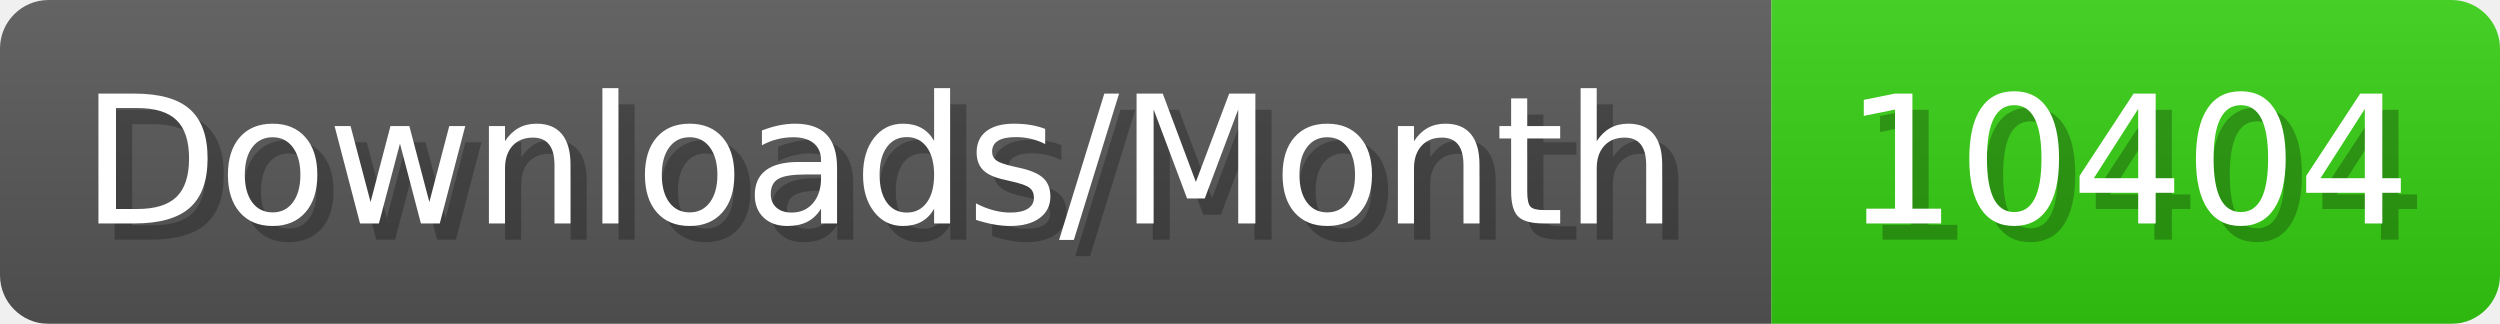
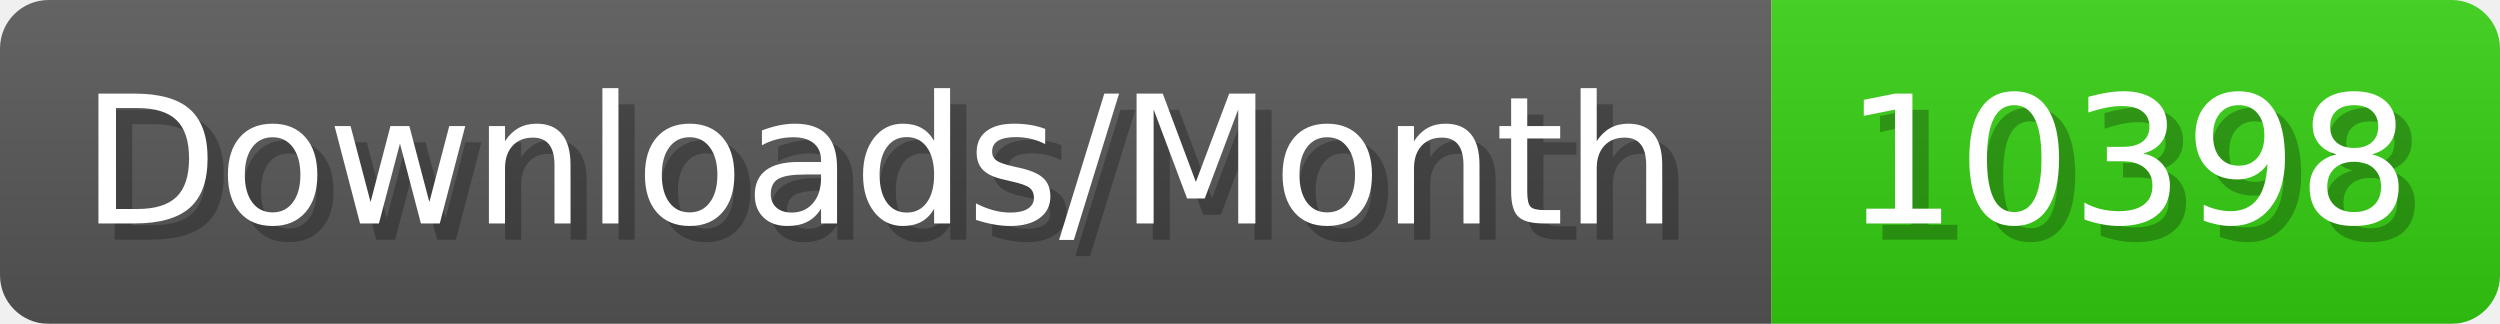
- <svg xmlns="http://www.w3.org/2000/svg" width="154.4" height="20" viewBox="0 0 1544 200" role="img" aria-label="Downloads/Month: 10404">
+ <svg xmlns="http://www.w3.org/2000/svg" width="154.4" height="20" viewBox="0 0 1544 200" role="img" aria-label="Downloads/Month: 10398">
  <linearGradient id="YlXUI" x2="0" y2="100%">
    <stop offset="0" stop-opacity=".1" stop-color="#EEE" />
    <stop offset="1" stop-opacity=".1" />
  </linearGradient>
  <mask id="JHhop">
    <rect width="1544" height="200" rx="30" fill="#FFF" />
  </mask>
  <g mask="url(#JHhop)">
    <rect width="1094" height="200" fill="#555" />
    <rect width="450" height="200" fill="#3C1" x="1094" />
    <rect width="1544" height="200" fill="url(#YlXUI)" />
  </g>
  <g aria-hidden="true" fill="#fff" text-anchor="start" font-family="Verdana,DejaVu Sans,sans-serif" font-size="110">
    <text x="60" y="148" textLength="994" fill="#000" opacity="0.25">Downloads/Month</text>
    <text x="50" y="138" textLength="994">Downloads/Month</text>
-     <text x="1149" y="148" textLength="350" fill="#000" opacity="0.25">10404</text>
-     <text x="1139" y="138" textLength="350">10404</text>
+     <text x="1149" y="148" textLength="350" fill="#000" opacity="0.25">10398</text>
+     <text x="1139" y="138" textLength="350">10398</text>
  </g>
</svg>
